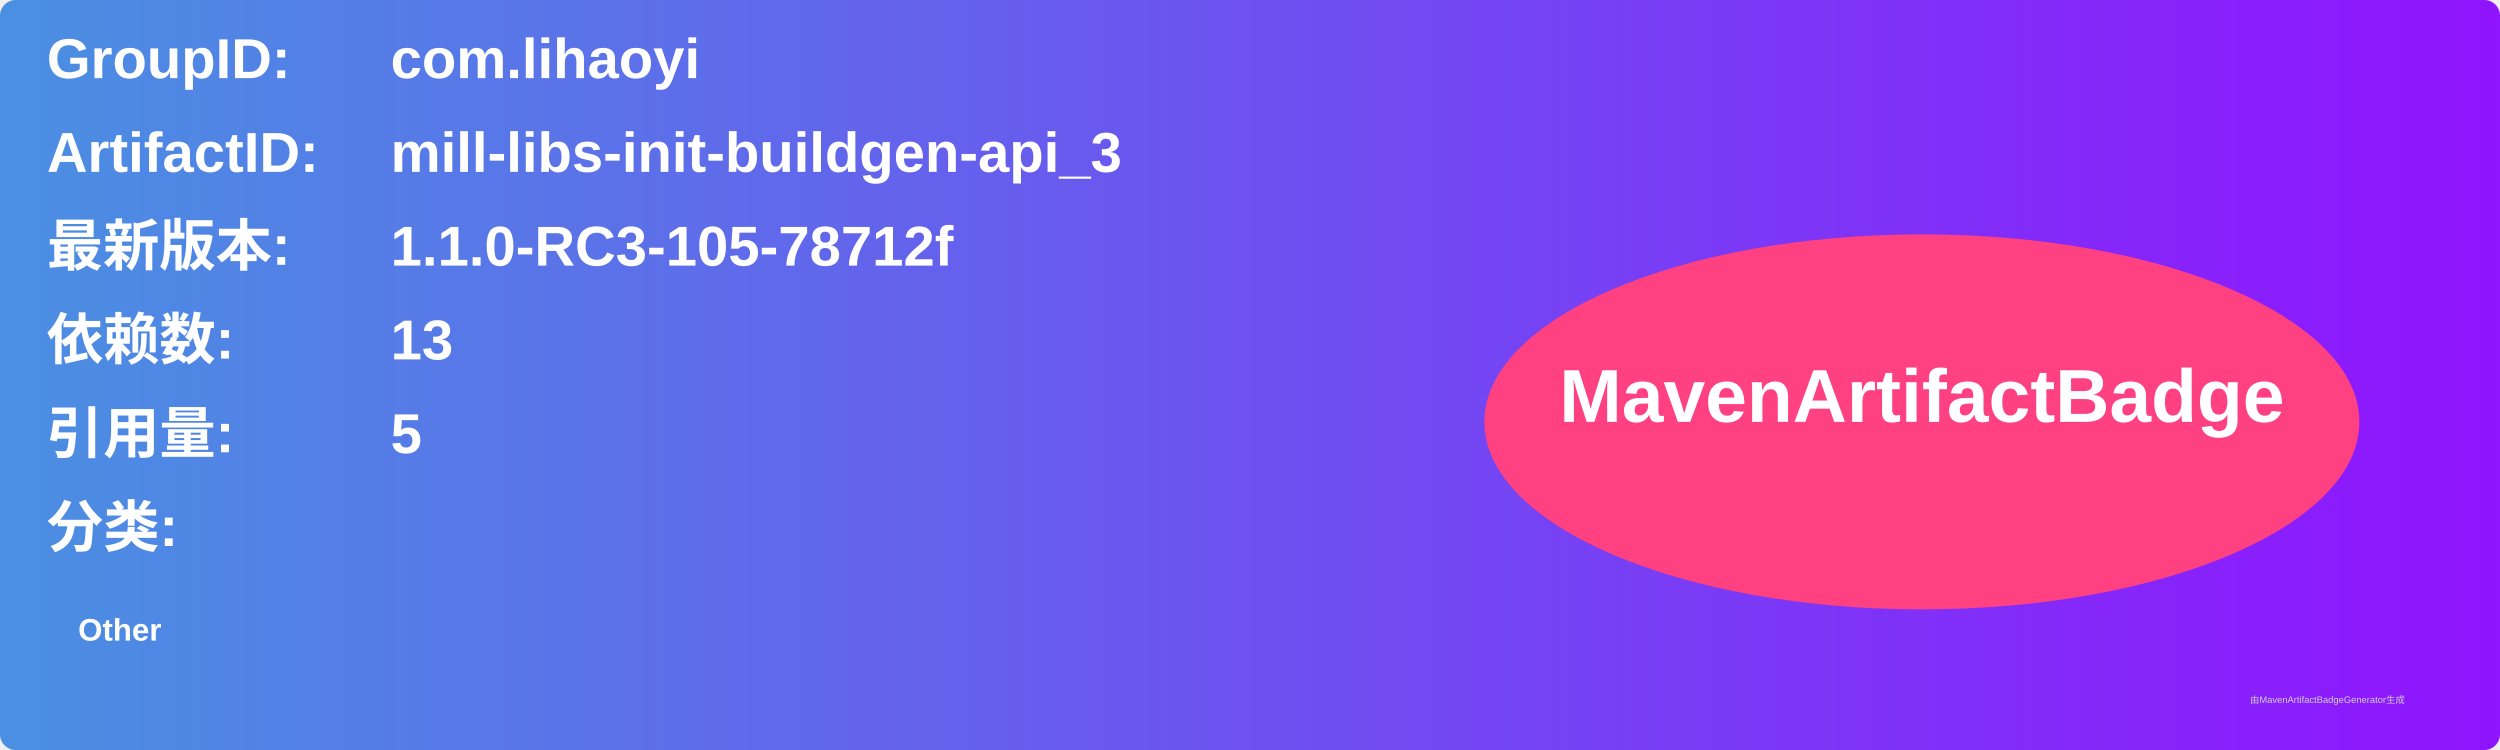
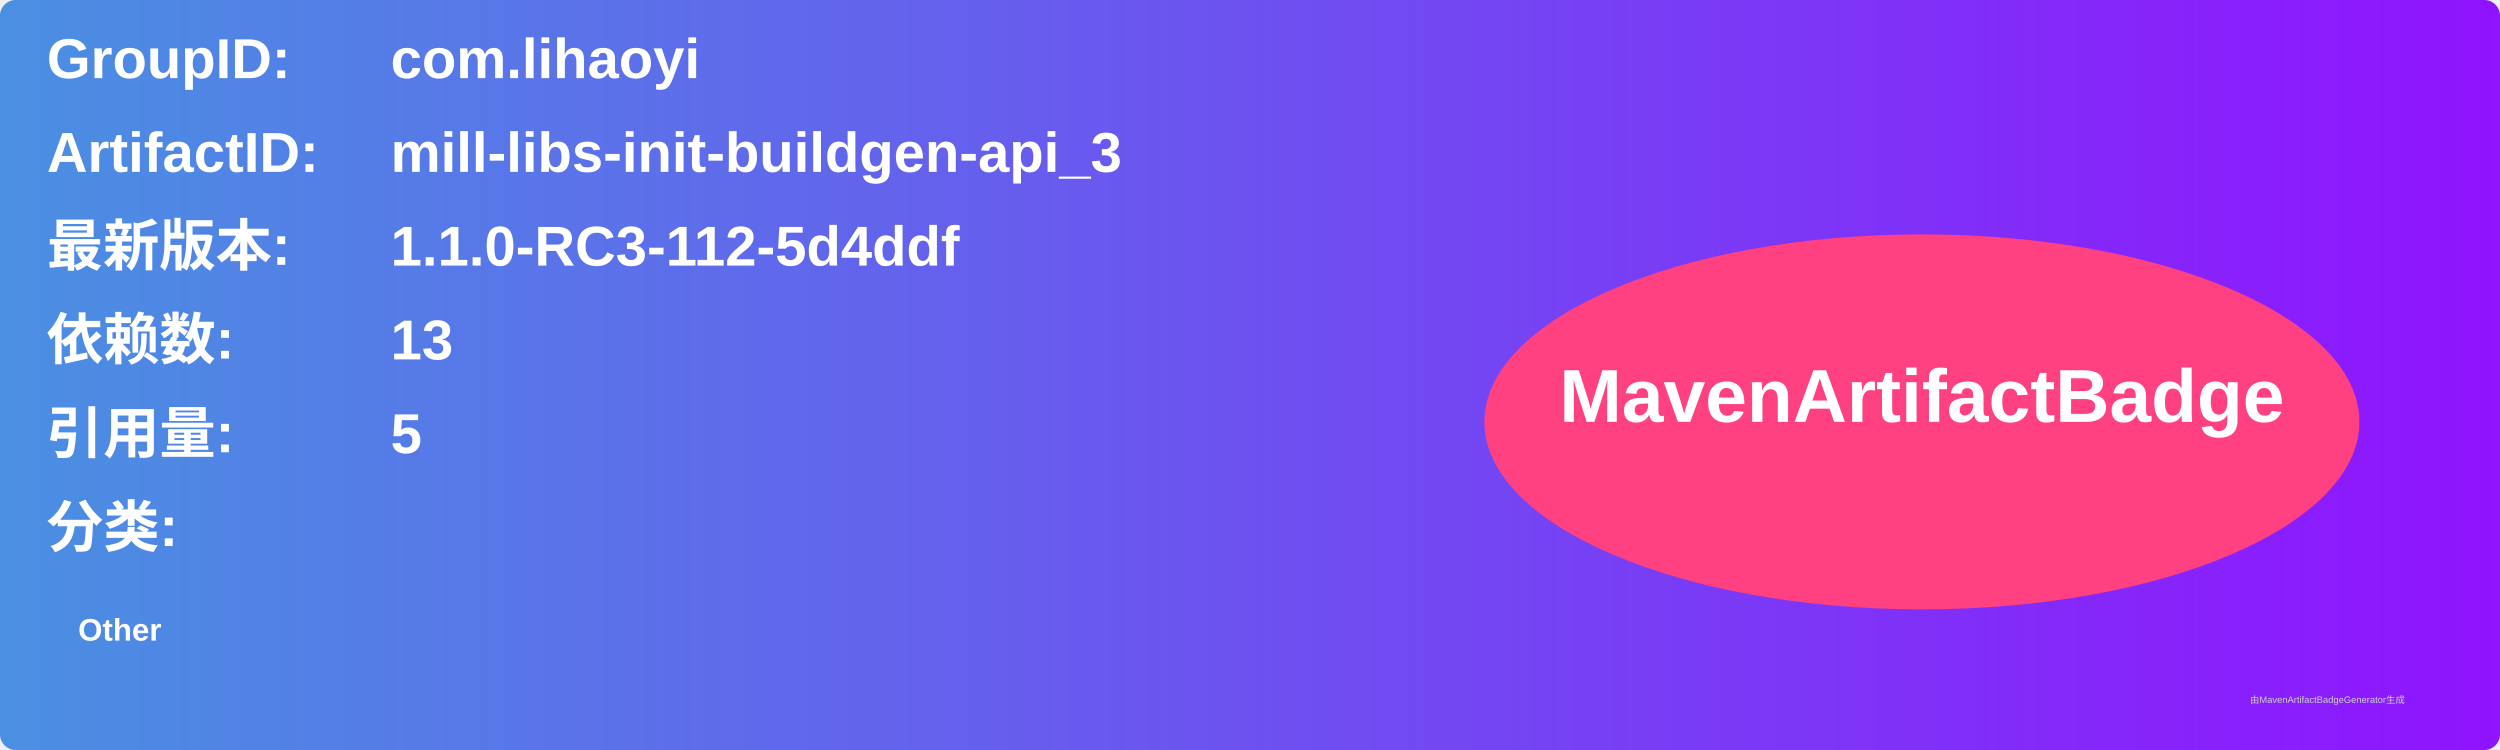
<svg xmlns="http://www.w3.org/2000/svg" width="800" height="240" viewBox="0 0 800 240">
  <linearGradient id="grad" x1="0%" y1="0%" x2="100%" y2="0%">
    <stop offset="0%" stop-color="#4a90e2" />
    <stop offset="100%" stop-color="#9013fe" />
  </linearGradient>
  <rect width="100%" height="100%" rx="5" ry="5" fill="url(#grad)" />
  <g transform="translate(15, 15)">
    <text x="0" y="10" font-family="Arial" font-size="18" fill="white" font-weight="bold" width="260">GroupID:</text>
    <text x="110" y="10" font-family="Arial" font-size="18" fill="white" font-weight="bold" width="460">com.lihaoyi</text>
    <text x="0" y="40" font-family="Arial" font-size="18" fill="white" font-weight="bold" width="260">ArtifactID:</text>
    <text x="110" y="40" font-family="Arial" font-size="18" fill="white" font-weight="bold" width="460">mill-libs-init-buildgen-api_3</text>
    <text x="0" y="70" font-family="Arial" font-size="18" fill="white" font-weight="bold">最新版本:</text>
    <text x="110" y="70" font-family="Arial" font-size="18" fill="white" font-weight="bold">
-       <tspan font-weight="bold">1.1.0-RC3-105-78712f</tspan>
+       <tspan font-weight="bold">1.1.0-RC3-112-5d4ddf</tspan>
    </text>
    <text x="0" y="100" font-family="Arial" font-size="18" fill="white" font-weight="bold">依赖数: </text>
    <text x="110" y="100" font-family="Arial" font-size="18" fill="white">
      <tspan font-weight="bold">13</tspan>
    </text>
    <text x="0" y="130" font-family="Arial" font-size="18" fill="white" font-weight="bold">引用量: </text>
    <text x="110" y="130" font-family="Arial" font-size="18" fill="white">
      <tspan font-weight="bold">5</tspan>
    </text>
    <text x="0" y="160" font-family="Arial" font-size="18" fill="white" font-weight="bold">分类:</text>
    <text x="10" y="190" font-family="Arial" font-size="10" fill="white">
      <tspan font-weight="bold">Other</tspan>
    </text>
    <ellipse cx="600" cy="120" rx="140" ry="60" fill="#ff4081" />
    <text x="600" y="120" text-anchor="middle" font-family="Arial" font-size="24" fill="white" font-weight="bold">MavenArtifactBadge</text>
  </g>
  <text x="720" y="225" font-family="Arial" font-size="3" fill="#d0d0d0">由MavenArtifactBadgeGenerator生成</text>
</svg>
